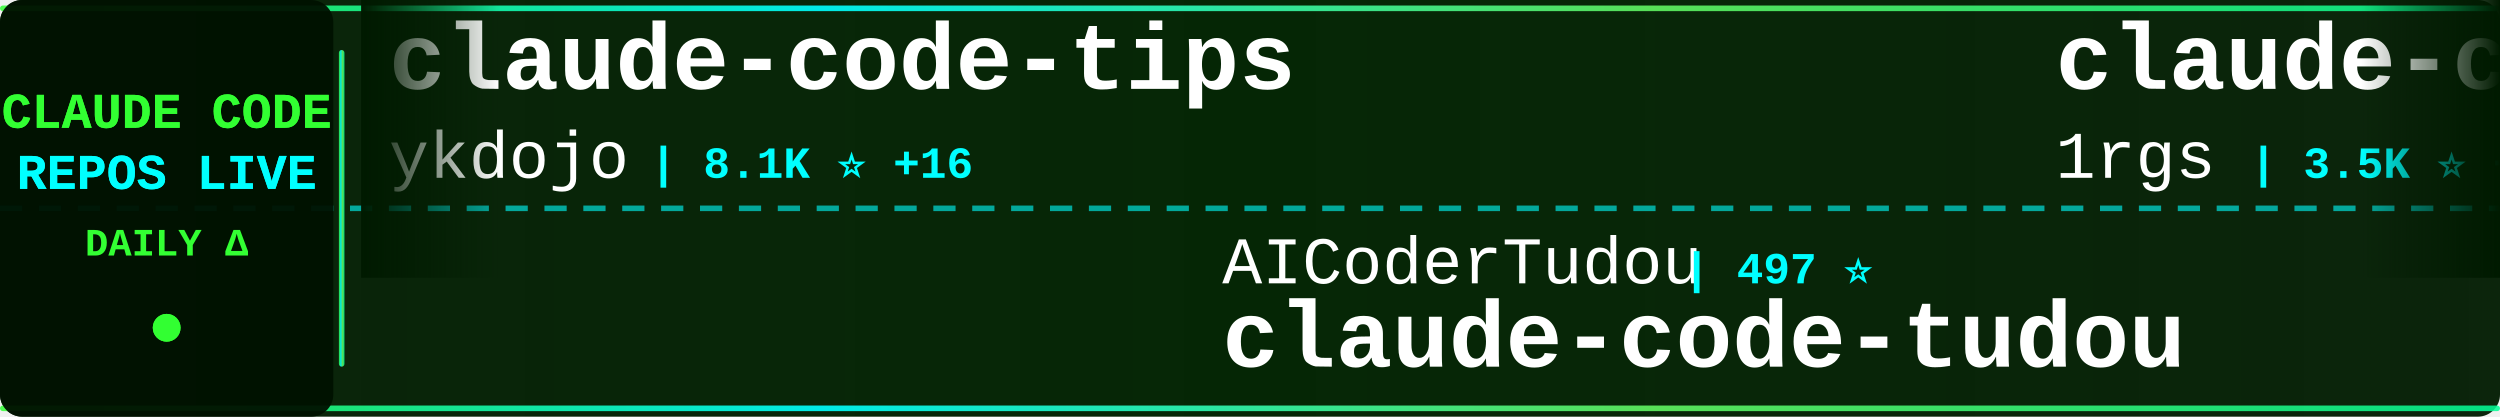
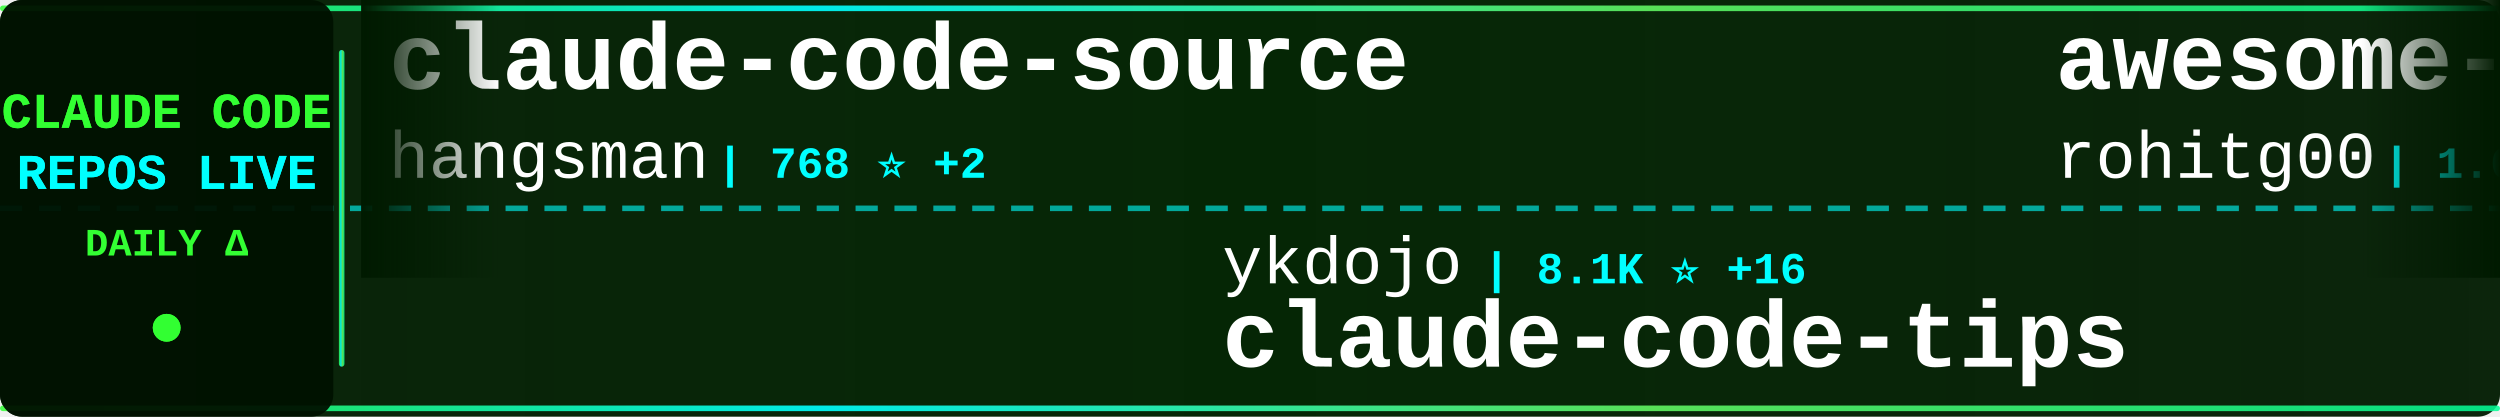
<svg xmlns="http://www.w3.org/2000/svg" width="900" height="150">
  <defs>
    <linearGradient id="tickerBg" x1="0%" y1="0%" x2="100%" y2="0%">
      <stop offset="0%" style="stop-color:#001a00;stop-opacity:0.95" />
      <stop offset="50%" style="stop-color:#002200;stop-opacity:0.98" />
      <stop offset="100%" style="stop-color:#001a00;stop-opacity:0.95" />
    </linearGradient>
    <linearGradient id="borderGrad" x1="0%" y1="0%" x2="100%" y2="0%">
      <stop offset="0%" style="stop-color:#33ff33;stop-opacity:0.85">
        <animate attributeName="stop-opacity" values="0.85;1;0.85" dur="2s" repeatCount="indefinite" />
      </stop>
      <stop offset="33%" style="stop-color:#00ffff;stop-opacity:0.9">
        <animate attributeName="stop-opacity" values="0.9;1;0.9" dur="2.2s" repeatCount="indefinite" />
      </stop>
      <stop offset="66%" style="stop-color:#66ff66;stop-opacity:0.85">
        <animate attributeName="stop-opacity" values="0.85;1;0.85" dur="1.8s" repeatCount="indefinite" />
      </stop>
      <stop offset="100%" style="stop-color:#00ff99;stop-opacity:0.85">
        <animate attributeName="stop-opacity" values="0.85;1;0.85" dur="2s" repeatCount="indefinite" />
      </stop>
    </linearGradient>
    <filter id="textGlow">
      <feGaussianBlur stdDeviation="0.1" result="coloredBlur" />
      <feMerge>
        <feMergeNode in="coloredBlur" />
        <feMergeNode in="SourceGraphic" />
      </feMerge>
    </filter>
    <filter id="metricGlow">
      <feGaussianBlur stdDeviation="0.2" result="coloredBlur" />
      <feMerge>
        <feMergeNode in="coloredBlur" />
        <feMergeNode in="SourceGraphic" />
      </feMerge>
    </filter>
    <linearGradient id="leftFade" x1="0%" y1="0%" x2="100%" y2="0%">
      <stop offset="0%" style="stop-color:#001a00;stop-opacity:1" />
      <stop offset="100%" style="stop-color:#001a00;stop-opacity:0" />
    </linearGradient>
    <linearGradient id="rightFade" x1="0%" y1="0%" x2="100%" y2="0%">
      <stop offset="0%" style="stop-color:#001a00;stop-opacity:0" />
      <stop offset="100%" style="stop-color:#001a00;stop-opacity:1" />
    </linearGradient>
  </defs>
  <rect width="900" height="150" fill="url(#tickerBg)" rx="8" />
  <rect x="0" y="2" width="900" height="2" fill="url(#borderGrad)" rx="1" />
  <rect x="0" y="146" width="900" height="2" fill="url(#borderGrad)" rx="1" />
  <line x1="0" y1="75" x2="900" y2="75" stroke="#00ffff" stroke-width="2" stroke-dasharray="8 6" opacity="0.6" />
  <rect x="0" y="0" width="120" height="150" fill="#001100" opacity="0.95" rx="8" />
  <text x="60" y="46" font-family="'Courier New', monospace" font-size="18" font-weight="bold" fill="#33ff33" text-anchor="middle" filter="url(#textGlow)">
    CLAUDE CODE
  </text>
  <text x="60" y="68" font-family="'Courier New', monospace" font-size="18" font-weight="bold" fill="#00ffff" text-anchor="middle" filter="url(#textGlow)">
    REPOS LIVE
  </text>
  <text x="60" y="92" font-family="'Courier New', monospace" font-size="14" font-weight="bold" fill="#33ff33" text-anchor="middle">
    DAILY Δ
  </text>
  <circle cx="60" cy="118" r="5" fill="#33ff33" filter="url(#metricGlow)">
    <animate attributeName="r" values="4;6;4" dur="1.5s" repeatCount="indefinite" />
    <animate attributeName="opacity" values="0.6;1;0.6" dur="1.5s" repeatCount="indefinite" />
  </circle>
  <rect x="122" y="18" width="2" height="114" fill="url(#borderGrad)" rx="1" />
  <clipPath id="tickerClip">
    <rect x="130" y="0" width="770" height="150" />
  </clipPath>
  <g clip-path="url(#tickerClip)">
    <g id="tickerItems">
      <animateTransform attributeName="transform" attributeType="XML" type="translate" from="0 0" to="-3000 0" dur="54s" repeatCount="indefinite" />
      <g transform="translate(0, 0)">
-         <text x="140" y="32" font-family="'Courier New', monospace" font-size="34" font-weight="bold" fill="#ffffff">claude-code-tips</text>
-         <text x="140" y="64" font-family="'Courier New', monospace" font-size="24" font-weight="normal" fill="#ffffff" opacity="1.0">ykdojo</text>
-         <text x="234" y="64" font-family="'Courier New', monospace" font-size="16" font-weight="bold" fill="#00ffff"> | 8.1K ⭐ +16</text>
+         <text x="140" y="32" font-family="'Courier New', monospace" font-size="34" font-weight="bold" fill="#ffffff">claude-code-source</text>
+         <text x="140" y="64" font-family="'Courier New', monospace" font-size="24" font-weight="normal" fill="#ffffff" opacity="1.0">hangsman</text>
+         <text x="258" y="64" font-family="'Courier New', monospace" font-size="16" font-weight="bold" fill="#00ffff"> | 768 ⭐ +2</text>
      </g>
      <g transform="translate(300, 0)">
-         <text x="140" y="102" font-family="'Courier New', monospace" font-size="24" font-weight="normal" fill="#ffffff" opacity="1.0">AICoderTudou</text>
-         <text x="306" y="102" font-family="'Courier New', monospace" font-size="16" font-weight="bold" fill="#00ffff"> | 497 ⭐</text>
-         <text x="140" y="132" font-family="'Courier New', monospace" font-size="34" font-weight="bold" fill="#ffffff">claude-code-tudou</text>
+         <text x="140" y="102" font-family="'Courier New', monospace" font-size="24" font-weight="normal" fill="#ffffff" opacity="1.0">ykdojo</text>
+         <text x="234" y="102" font-family="'Courier New', monospace" font-size="16" font-weight="bold" fill="#00ffff"> | 8.1K ⭐ +16</text>
+         <text x="140" y="132" font-family="'Courier New', monospace" font-size="34" font-weight="bold" fill="#ffffff">claude-code-tips</text>
      </g>
      <g transform="translate(600, 0)">
-         <text x="140" y="32" font-family="'Courier New', monospace" font-size="34" font-weight="bold" fill="#ffffff">claude-code-proxy</text>
-         <text x="140" y="64" font-family="'Courier New', monospace" font-size="24" font-weight="normal" fill="#ffffff" opacity="1.0">1rgs</text>
-         <text x="210" y="64" font-family="'Courier New', monospace" font-size="16" font-weight="bold" fill="#00ffff"> | 3.5K ⭐ +4</text>
+         <text x="140" y="32" font-family="'Courier New', monospace" font-size="34" font-weight="bold" fill="#ffffff">awesome-claude-code-tool...</text>
+         <text x="140" y="64" font-family="'Courier New', monospace" font-size="24" font-weight="normal" fill="#ffffff" opacity="1.0">rohitg00</text>
+         <text x="258" y="64" font-family="'Courier New', monospace" font-size="16" font-weight="bold" fill="#00ffff"> | 1.6K ⭐ +9</text>
      </g>
      <g transform="translate(900, 0)">
-         <text x="140" y="102" font-family="'Courier New', monospace" font-size="24" font-weight="normal" fill="#ffffff" opacity="1.0">Pimzino</text>
-         <text x="246" y="102" font-family="'Courier New', monospace" font-size="16" font-weight="bold" fill="#00ffff"> | 3.7K ⭐ +4</text>
-         <text x="140" y="132" font-family="'Courier New', monospace" font-size="34" font-weight="bold" fill="#ffffff">claude-code-spec-workflo...</text>
+         <text x="140" y="102" font-family="'Courier New', monospace" font-size="24" font-weight="normal" fill="#ffffff" opacity="1.0">luongnv89</text>
+         <text x="270" y="102" font-family="'Courier New', monospace" font-size="16" font-weight="bold" fill="#00ffff"> | 31.4K ⭐ +203</text>
+         <text x="140" y="132" font-family="'Courier New', monospace" font-size="34" font-weight="bold" fill="#ffffff">claude-howto</text>
      </g>
      <g transform="translate(1200, 0)">
-         <text x="140" y="32" font-family="'Courier New', monospace" font-size="34" font-weight="bold" fill="#ffffff">oh-my-claudecode</text>
-         <text x="140" y="64" font-family="'Courier New', monospace" font-size="24" font-weight="normal" fill="#ffffff" opacity="1.0">Yeachan-Heo</text>
-         <text x="294" y="64" font-family="'Courier New', monospace" font-size="16" font-weight="bold" fill="#00ffff"> | 32.7K ⭐ +154</text>
+         <text x="140" y="32" font-family="'Courier New', monospace" font-size="34" font-weight="bold" fill="#ffffff">claude-code-sourcemap</text>
+         <text x="140" y="64" font-family="'Courier New', monospace" font-size="24" font-weight="normal" fill="#ffffff" opacity="1.0">ChinaSiro</text>
+         <text x="270" y="64" font-family="'Courier New', monospace" font-size="16" font-weight="bold" fill="#00ffff"> | 9.1K ⭐ +13</text>
      </g>
      <g transform="translate(1500, 0)">
-         <text x="140" y="102" font-family="'Courier New', monospace" font-size="24" font-weight="normal" fill="#ffffff" opacity="1.0">ChrisWiles</text>
-         <text x="282" y="102" font-family="'Courier New', monospace" font-size="16" font-weight="bold" fill="#00ffff"> | 5.9K ⭐ +2</text>
-         <text x="140" y="132" font-family="'Courier New', monospace" font-size="34" font-weight="bold" fill="#ffffff">claude-code-showcase</text>
+         <text x="140" y="102" font-family="'Courier New', monospace" font-size="24" font-weight="normal" fill="#ffffff" opacity="1.0">alejandrobalderas</text>
+         <text x="366" y="102" font-family="'Courier New', monospace" font-size="16" font-weight="bold" fill="#00ffff"> | 1.9K ⭐ +5</text>
+         <text x="140" y="132" font-family="'Courier New', monospace" font-size="34" font-weight="bold" fill="#ffffff">claude-code-from-source</text>
      </g>
      <g transform="translate(1800, 0)">
-         <text x="140" y="32" font-family="'Courier New', monospace" font-size="34" font-weight="bold" fill="#ffffff">sc-claude-code-files</text>
-         <text x="140" y="64" font-family="'Courier New', monospace" font-size="24" font-weight="normal" fill="#ffffff" opacity="1.0">https-deeplearning-ai</text>
-         <text x="414" y="64" font-family="'Courier New', monospace" font-size="16" font-weight="bold" fill="#00ffff"> | 506 ⭐ +2</text>
+         <text x="140" y="32" font-family="'Courier New', monospace" font-size="34" font-weight="bold" fill="#ffffff">edmunds-claude-code</text>
+         <text x="140" y="64" font-family="'Courier New', monospace" font-size="24" font-weight="normal" fill="#ffffff" opacity="1.0">edmund-io</text>
+         <text x="270" y="64" font-family="'Courier New', monospace" font-size="16" font-weight="bold" fill="#00ffff"> | 1.4K ⭐</text>
      </g>
      <g transform="translate(2100, 0)">
-         <text x="140" y="102" font-family="'Courier New', monospace" font-size="24" font-weight="normal" fill="#ffffff" opacity="1.0">wshobson</text>
-         <text x="258" y="102" font-family="'Courier New', monospace" font-size="16" font-weight="bold" fill="#00ffff"> | 34.9K ⭐ +66</text>
-         <text x="140" y="132" font-family="'Courier New', monospace" font-size="34" font-weight="bold" fill="#ffffff">agents</text>
+         <text x="140" y="102" font-family="'Courier New', monospace" font-size="24" font-weight="normal" fill="#ffffff" opacity="1.0">eyaltoledano</text>
+         <text x="306" y="102" font-family="'Courier New', monospace" font-size="16" font-weight="bold" fill="#00ffff"> | 27.0K ⭐ +23</text>
+         <text x="140" y="132" font-family="'Courier New', monospace" font-size="34" font-weight="bold" fill="#ffffff">claude-task-master</text>
      </g>
      <g transform="translate(2400, 0)">
-         <text x="140" y="32" font-family="'Courier New', monospace" font-size="34" font-weight="bold" fill="#ffffff">claude_code_src</text>
-         <text x="140" y="64" font-family="'Courier New', monospace" font-size="24" font-weight="normal" fill="#ffffff" opacity="1.0">ponponon</text>
-         <text x="258" y="64" font-family="'Courier New', monospace" font-size="16" font-weight="bold" fill="#00ffff"> | 2.2K ⭐ +1</text>
+         <text x="140" y="32" font-family="'Courier New', monospace" font-size="34" font-weight="bold" fill="#ffffff">claude-code-spec-workflo...</text>
+         <text x="140" y="64" font-family="'Courier New', monospace" font-size="24" font-weight="normal" fill="#ffffff" opacity="1.0">Pimzino</text>
+         <text x="246" y="64" font-family="'Courier New', monospace" font-size="16" font-weight="bold" fill="#00ffff"> | 3.7K ⭐ +4</text>
      </g>
      <g transform="translate(2700, 0)">
-         <text x="140" y="102" font-family="'Courier New', monospace" font-size="24" font-weight="normal" fill="#ffffff" opacity="1.0">huangserva</text>
-         <text x="282" y="102" font-family="'Courier New', monospace" font-size="16" font-weight="bold" fill="#00ffff"> | 572 ⭐ +1</text>
-         <text x="140" y="132" font-family="'Courier New', monospace" font-size="34" font-weight="bold" fill="#ffffff">claude-code-cli</text>
+         <text x="140" y="102" font-family="'Courier New', monospace" font-size="24" font-weight="normal" fill="#ffffff" opacity="1.0">luyao618</text>
+         <text x="258" y="102" font-family="'Courier New', monospace" font-size="16" font-weight="bold" fill="#00ffff"> | 1.3K ⭐ +4</text>
+         <text x="140" y="132" font-family="'Courier New', monospace" font-size="34" font-weight="bold" fill="#ffffff">Claude-Code-Source-Study</text>
      </g>
      <g transform="translate(3000, 0)">
-         <text x="140" y="32" font-family="'Courier New', monospace" font-size="34" font-weight="bold" fill="#ffffff">claude-code-tips</text>
-         <text x="140" y="64" font-family="'Courier New', monospace" font-size="24" font-weight="normal" fill="#ffffff" opacity="1.0">ykdojo</text>
-         <text x="234" y="64" font-family="'Courier New', monospace" font-size="16" font-weight="bold" fill="#00ffff"> | 8.1K ⭐ +16</text>
+         <text x="140" y="32" font-family="'Courier New', monospace" font-size="34" font-weight="bold" fill="#ffffff">claude-code-source</text>
+         <text x="140" y="64" font-family="'Courier New', monospace" font-size="24" font-weight="normal" fill="#ffffff" opacity="1.0">hangsman</text>
+         <text x="258" y="64" font-family="'Courier New', monospace" font-size="16" font-weight="bold" fill="#00ffff"> | 768 ⭐ +2</text>
      </g>
      <g transform="translate(3300, 0)">
-         <text x="140" y="102" font-family="'Courier New', monospace" font-size="24" font-weight="normal" fill="#ffffff" opacity="1.0">AICoderTudou</text>
-         <text x="306" y="102" font-family="'Courier New', monospace" font-size="16" font-weight="bold" fill="#00ffff"> | 497 ⭐</text>
-         <text x="140" y="132" font-family="'Courier New', monospace" font-size="34" font-weight="bold" fill="#ffffff">claude-code-tudou</text>
+         <text x="140" y="102" font-family="'Courier New', monospace" font-size="24" font-weight="normal" fill="#ffffff" opacity="1.0">ykdojo</text>
+         <text x="234" y="102" font-family="'Courier New', monospace" font-size="16" font-weight="bold" fill="#00ffff"> | 8.1K ⭐ +16</text>
+         <text x="140" y="132" font-family="'Courier New', monospace" font-size="34" font-weight="bold" fill="#ffffff">claude-code-tips</text>
      </g>
      <g transform="translate(3600, 0)">
-         <text x="140" y="32" font-family="'Courier New', monospace" font-size="34" font-weight="bold" fill="#ffffff">claude-code-proxy</text>
-         <text x="140" y="64" font-family="'Courier New', monospace" font-size="24" font-weight="normal" fill="#ffffff" opacity="1.0">1rgs</text>
-         <text x="210" y="64" font-family="'Courier New', monospace" font-size="16" font-weight="bold" fill="#00ffff"> | 3.5K ⭐ +4</text>
+         <text x="140" y="32" font-family="'Courier New', monospace" font-size="34" font-weight="bold" fill="#ffffff">awesome-claude-code-tool...</text>
+         <text x="140" y="64" font-family="'Courier New', monospace" font-size="24" font-weight="normal" fill="#ffffff" opacity="1.0">rohitg00</text>
+         <text x="258" y="64" font-family="'Courier New', monospace" font-size="16" font-weight="bold" fill="#00ffff"> | 1.6K ⭐ +9</text>
      </g>
      <g transform="translate(3900, 0)">
-         <text x="140" y="102" font-family="'Courier New', monospace" font-size="24" font-weight="normal" fill="#ffffff" opacity="1.0">Pimzino</text>
-         <text x="246" y="102" font-family="'Courier New', monospace" font-size="16" font-weight="bold" fill="#00ffff"> | 3.7K ⭐ +4</text>
-         <text x="140" y="132" font-family="'Courier New', monospace" font-size="34" font-weight="bold" fill="#ffffff">claude-code-spec-workflo...</text>
+         <text x="140" y="102" font-family="'Courier New', monospace" font-size="24" font-weight="normal" fill="#ffffff" opacity="1.0">luongnv89</text>
+         <text x="270" y="102" font-family="'Courier New', monospace" font-size="16" font-weight="bold" fill="#00ffff"> | 31.4K ⭐ +203</text>
+         <text x="140" y="132" font-family="'Courier New', monospace" font-size="34" font-weight="bold" fill="#ffffff">claude-howto</text>
      </g>
    </g>
  </g>
  <rect x="130" y="0" width="50" height="100" fill="url(#leftFade)" />
  <rect x="850" y="0" width="50" height="100" fill="url(#rightFade)" />
</svg>
